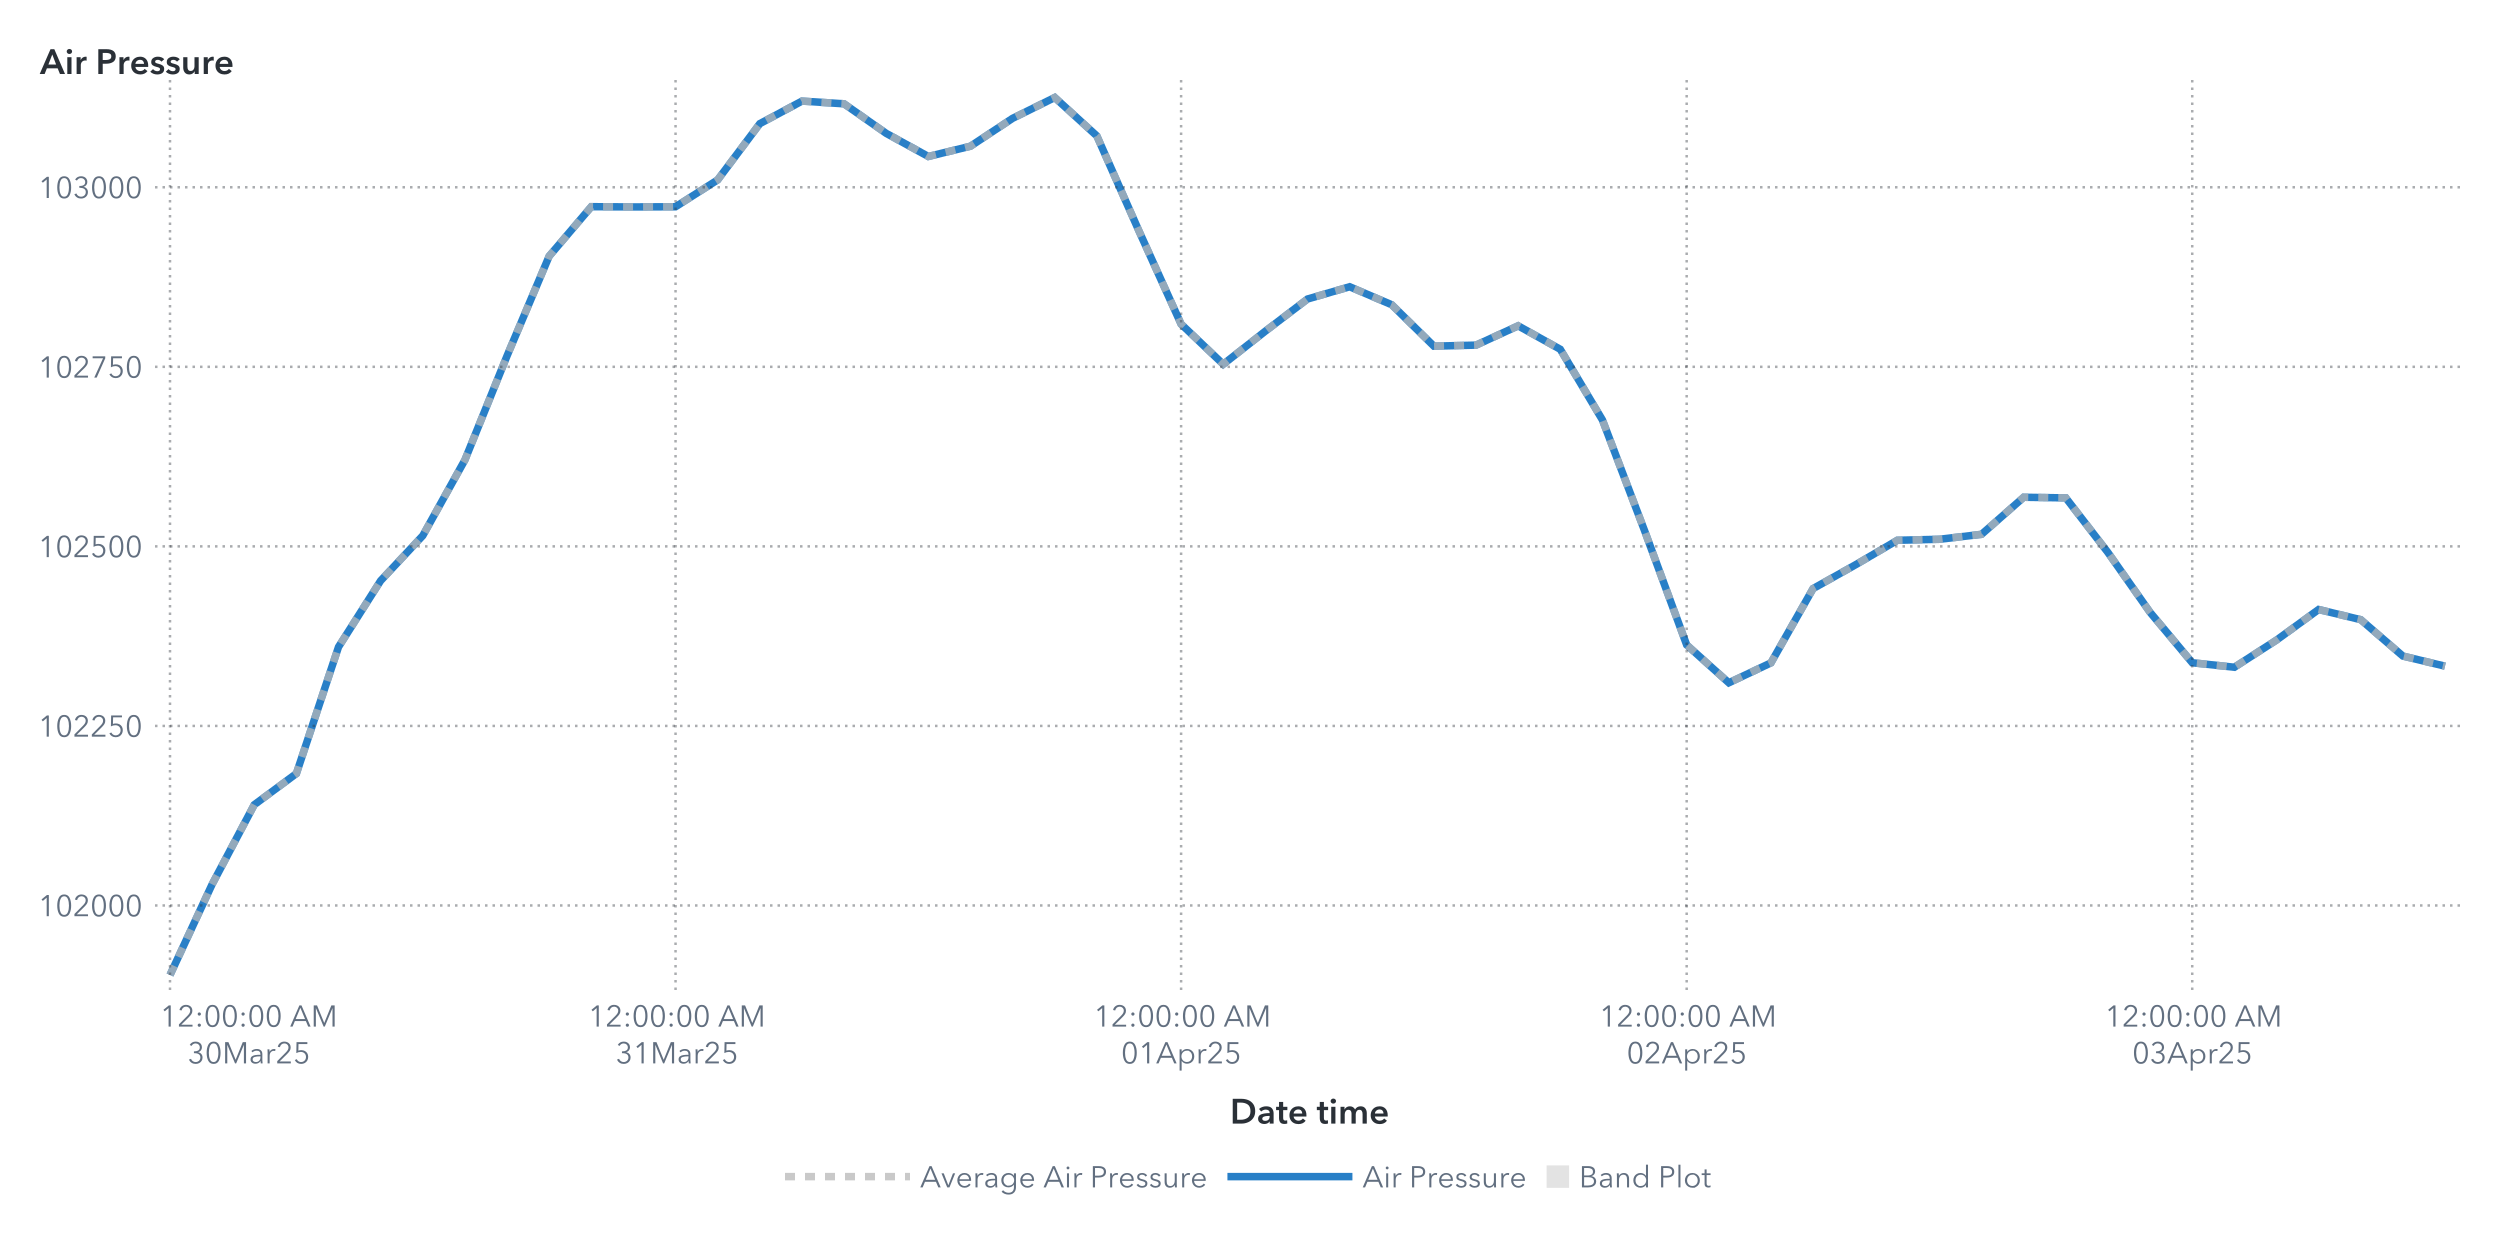
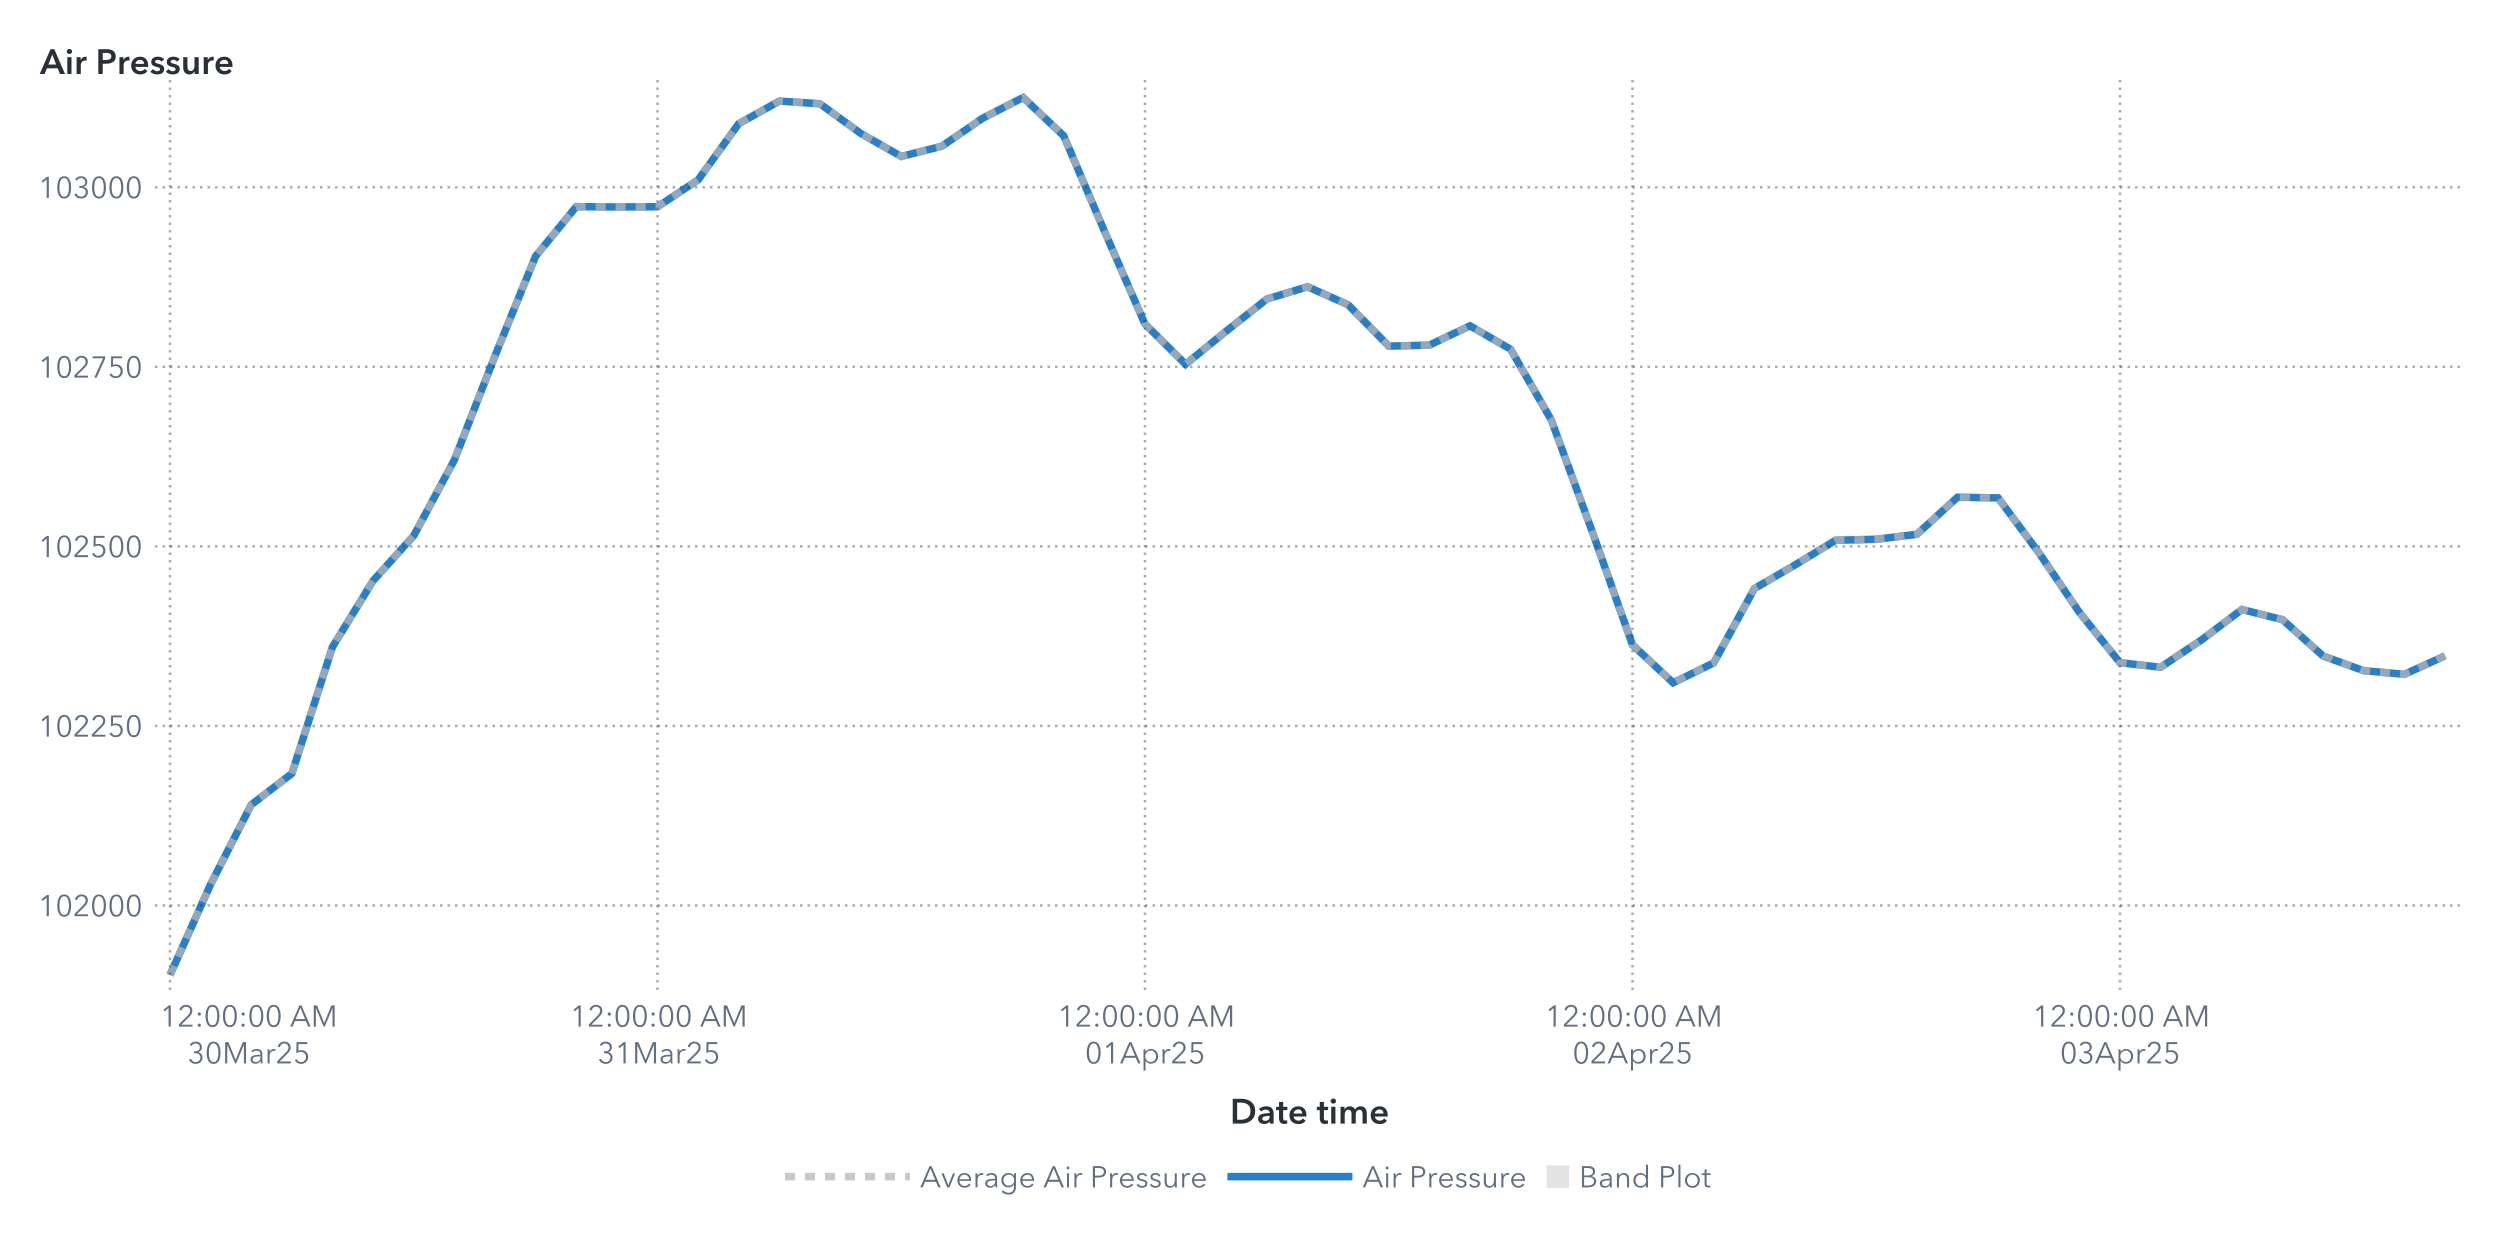
<svg xmlns="http://www.w3.org/2000/svg" xmlns:xlink="http://www.w3.org/1999/xlink" version="1.1" width="1000" height="500" viewBox="0 0 1000 500">
  <rect x="0" y="0" width="1000" height="500" fill="#ffffff">
</rect>
  <g>
    <rect x="0" y="0" rx="5" ry="5" width="1000.0" height="500.0" fill="#ffffff" opacity="0">
</rect>
    <rect x="0" y="0" rx="5" ry="5" width="1000.0" height="500.0" fill="#ffffff" opacity="0">
</rect>
    <rect x="0" y="0" rx="5" ry="5" width="1000.0" height="500.0" fill="#ffffff" opacity="0">
</rect>
    <rect x="0" y="0" rx="5" ry="5" width="1000.0" height="500.0" fill="#ffffff" opacity="0">
</rect>
    <g transform=" translate(16.0 -16.0)">
      <defs>
        <clipPath id="ClipPath0">
          <rect x="46" y="46" width="925" height="366">
</rect>
        </clipPath>
      </defs>
      <g clip-path="url(#ClipPath0)">
        <defs>
          <clipPath id="ClipPath1">
            <rect x="46" y="48" width="923" height="364">
</rect>
          </clipPath>
        </defs>
        <g clip-path="url(#ClipPath1)">
          <g transform="">
-             <polyline id="Polyline_66" points="52.0,406.0  68.85,369.72  85.7,337.89  102.56,325.42  119.41,274.77  136.26,248.28  153.11,230.27  169.96,199.99  186.81,158.36  203.67,118.46  220.52,98.67  237.37,98.78  254.22,98.7  271.07,87.95  287.93,65.46  304.78,56.44  321.63,57.53  338.48,69.34  355.33,78.59  372.19,74.48  389.04,63.33  405.89,55.0  422.74,70.37  439.59,108.41  456.44,145.64  473.3,161.7  490.15,148.45  507.0,135.61  523.85,130.7  540.7,137.91  557.56,154.46  574.41,154.05  591.26,146.33  608.11,155.72  624.96,183.96  641.81,228.23  658.67,273.97  675.52,289.11  692.37,281.15  709.22,251.44  726.07,241.99  742.93,232.11  759.78,231.71  776.63,229.72  793.48,214.9  810.33,215.16  827.19,237.02  844.04,260.95  860.89,281.09  877.74,282.9  894.59,272.04  911.44,259.8  928.3,263.88  945.15,278.42  962.0,282.47 " fill="none" stroke="#287fc7" stroke-width="3.0">
+             <polyline id="Polyline_68" points="52.0,406.0  68.25,369.72  84.5,337.89  100.75,325.42  117.0,274.77  133.25,248.28  149.5,230.27  165.75,199.99  182.0,158.36  198.25,118.46  214.5,98.67  230.75,98.78  247.0,98.7  263.25,87.95  279.5,65.46  295.75,56.44  312.0,57.53  328.25,69.34  344.5,78.59  360.75,74.48  377.0,63.33  393.25,55.0  409.5,70.37  425.75,108.41  442.0,145.64  458.25,161.7  474.5,148.45  490.75,135.61  507.0,130.7  523.25,137.91  539.5,154.46  555.75,154.05  572.0,146.33  588.25,155.72  604.5,183.96  620.75,228.23  637.0,273.97  653.25,289.11  669.5,281.15  685.75,251.44  702.0,241.99  718.25,232.11  734.5,231.71  750.75,229.72  767.0,214.9  783.25,215.16  799.5,237.02  815.75,260.95  832.0,281.09  848.25,282.9  864.5,272.04  880.75,259.8  897.0,263.88  913.25,278.42  929.5,284.28  945.75,285.74  962.0,278.33 " fill="none" stroke="#287fc7" stroke-width="3.0">
</polyline>
          </g>
          <g transform="">
-             <polyline id="Polyline_177" points="52.0,406.0  68.85,369.72  85.7,337.89  102.56,325.42  119.41,274.77  136.26,248.28  153.11,230.27  169.96,199.99  186.81,158.36  203.67,118.46  220.52,98.67  237.37,98.78  254.22,98.7  271.07,87.95  287.93,65.46  304.78,56.44  321.63,57.53  338.48,69.34  355.33,78.59  372.19,74.48  389.04,63.33  405.89,55.0  422.74,70.37  439.59,108.41  456.44,145.64  473.3,161.7  490.15,148.45  507.0,135.61  523.85,130.7  540.7,137.91  557.56,154.46  574.41,154.05  591.26,146.33  608.11,155.72  624.96,183.96  641.81,228.23  658.67,273.97  675.52,289.11  692.37,281.15  709.22,251.44  726.07,241.99  742.93,232.11  759.78,231.71  776.63,229.72  793.48,214.9  810.33,215.16  827.19,237.02  844.04,260.95  860.89,281.09  877.74,282.9  894.59,272.04  911.44,259.8  928.3,263.88  945.15,278.42  962.0,282.47 " fill="none" stroke="#b7b7b7" stroke-width="3.0" stroke-dasharray="4,4" opacity="0.75">
+             <polyline id="Polyline_183" points="52.0,406.0  68.25,369.72  84.5,337.89  100.75,325.42  117.0,274.77  133.25,248.28  149.5,230.27  165.75,199.99  182.0,158.36  198.25,118.46  214.5,98.67  230.75,98.78  247.0,98.7  263.25,87.95  279.5,65.46  295.75,56.44  312.0,57.53  328.25,69.34  344.5,78.59  360.75,74.48  377.0,63.33  393.25,55.0  409.5,70.37  425.75,108.41  442.0,145.64  458.25,161.7  474.5,148.45  490.75,135.61  507.0,130.7  523.25,137.91  539.5,154.46  555.75,154.05  572.0,146.33  588.25,155.72  604.5,183.96  620.75,228.23  637.0,273.97  653.25,289.11  669.5,281.15  685.75,251.44  702.0,241.99  718.25,232.11  734.5,231.71  750.75,229.72  767.0,214.9  783.25,215.16  799.5,237.02  815.75,260.95  832.0,281.09  848.25,282.9  864.5,272.04  880.75,259.8  897.0,263.88  913.25,278.42  929.5,284.28  945.75,285.74  962.0,278.33 " fill="none" stroke="#b7b7b7" stroke-width="3.0" stroke-dasharray="4,4" opacity="0.75">
</polyline>
          </g>
          <g transform="">
</g>
        </g>
        <path d="M46.0 378.19L969.0 378.19" stroke="#2a3037" stroke-dasharray="1,2" fill="none" opacity="0.4">
</path>
        <path d="M46.0 306.37L969.0 306.37" stroke="#2a3037" stroke-dasharray="1,2" fill="none" opacity="0.4">
</path>
        <path d="M46.0 234.55L969.0 234.55" stroke="#2a3037" stroke-dasharray="1,2" fill="none" opacity="0.4">
</path>
        <path d="M46.0 162.73L969.0 162.73" stroke="#2a3037" stroke-dasharray="1,2" fill="none" opacity="0.4">
</path>
        <path d="M46.0 90.91L969.0 90.91" stroke="#2a3037" stroke-dasharray="1,2" fill="none" opacity="0.4">
</path>
        <path d="M52.0 412.0L52.0 48.0" stroke="#2a3037" stroke-dasharray="1,2" fill="none" opacity="0.4">
</path>
-         <path d="M254.22 412.0L254.22 48.0" stroke="#2a3037" stroke-dasharray="1,2" fill="none" opacity="0.4">
- </path>
-         <path d="M456.44 412.0L456.44 48.0" stroke="#2a3037" stroke-dasharray="1,2" fill="none" opacity="0.4">
- </path>
-         <path d="M658.67 412.0L658.67 48.0" stroke="#2a3037" stroke-dasharray="1,2" fill="none" opacity="0.4">
- </path>
-         <path d="M860.89 412.0L860.89 48.0" stroke="#2a3037" stroke-dasharray="1,2" fill="none" opacity="0.4">
+         <path d="M247.0 412.0L247.0 48.0" stroke="#2a3037" stroke-dasharray="1,2" fill="none" opacity="0.4">
+ </path>
+         <path d="M442.0 412.0L442.0 48.0" stroke="#2a3037" stroke-dasharray="1,2" fill="none" opacity="0.4">
+ </path>
+         <path d="M637.0 412.0L637.0 48.0" stroke="#2a3037" stroke-dasharray="1,2" fill="none" opacity="0.4">
+ </path>
+         <path d="M832.0 412.0L832.0 48.0" stroke="#2a3037" stroke-dasharray="1,2" fill="none" opacity="0.4">
</path>
      </g>
      <defs>
        <clipPath id="ClipPath2">
          <rect x="0" y="49" width="46" height="363">
</rect>
        </clipPath>
      </defs>
      <g clip-path="url(#ClipPath2)">
        <g fill="#626f80" stroke="#626f80" transform="translate(-0.76 382.49) scale(0.012 -0.012)">
          <defs>
            <path id="g49/TT0" d="M358.0 0 L286.0 0 L286.0 619.0 L158.0 510.0 L114.0 560.0 L294.0 708.0 L358.0 708.0 L358.0 0Z">
</path>
          </defs>
          <use x="0" y="0" xlink:href="#g49/TT0" />
          <defs>
            <path id="g48/TT0" d="M522.0 353.0Q 522.0,195.0  467.0,88.5 T 290.0,-18.0 Q 167.0,-18.0  112.5,88.5 T 58.0,353.0 Q 58.0,512.0  112.5,619.0 T 290.0,726.0 Q 412.0,726.0  467.0,618.5 T 522.0,353.0 Z M131.0 353.0Q 131.0,226.0  167.5,135.0 T 290.0,44.0 Q 375.0,44.0  412.0,135.5 T 449.0,353.0 Q 449.0,480.0  412.0,572.5 T 290.0,665.0 Q 204.0,665.0  167.5,573.0 T 131.0,353.0 Z">
</path>
          </defs>
          <use x="580.0" y="0" xlink:href="#g48/TT0" />
          <defs>
            <path id="g50/TT0" d="M51.0 0 L51.0 75.0 L341.0 368.0Q 380.0,408.0  403.0,447.0 T 426.0,530.0 Q 426.0,590.0  385.5,627.5 T 286.0,665.0 Q 230.0,665.0  191.0,630.0 T 140.0,539.0  L69.0 553.0Q 84.0,629.0  144.0,677.5 T 286.0,726.0 Q 344.0,726.0  392.5,703.5 T 470.0,637.0 T 499.0,531.0 Q 499.0,469.0  470.0,421.5 T 384.0,317.0  L129.0 64.0 L504.0 64.0 L504.0 0 L51.0 0Z">
</path>
          </defs>
          <use x="1160.0" y="0" xlink:href="#g50/TT0" />
          <use x="1740.0" y="0" xlink:href="#g48/TT0" />
          <use x="2320.0" y="0" xlink:href="#g48/TT0" />
          <use x="2900.0" y="0" xlink:href="#g48/TT0" />
        </g>
-         <text id="Text_344" x="41.0" y="382.49" font-size="9.0pt" font-family="Avenir Next for SAS" fill="#626f80" text-anchor="end" opacity="0">
+         <text id="Text_356" x="41.0" y="382.49" font-size="9.0pt" font-family="Avenir Next for SAS" fill="#626f80" text-anchor="end" opacity="0">
102000</text>
        <g fill="#626f80" stroke="#626f80" transform="translate(-0.76 310.67) scale(0.012 -0.012)">
          <use x="0" y="0" xlink:href="#g49/TT0" />
          <use x="580.0" y="0" xlink:href="#g48/TT0" />
          <use x="1160.0" y="0" xlink:href="#g50/TT0" />
          <use x="1740.0" y="0" xlink:href="#g50/TT0" />
          <defs>
            <path id="g53/TT0" d="M180.0 644.0 L175.0 425.0Q 219.0,441.0  273.0,441.0 Q 339.0,441.0  391.5,413.0 T 473.5,334.5 T 503.0,219.0 Q 503.0,151.0  473.5,97.0 T 390.5,12.5 T 268.0,-18.0 Q 194.0,-18.0  140.0,16.0 T 56.0,111.0  L121.0 140.0Q 140.0,96.0  179.0,70.0 T 264.0,44.0 Q 311.0,44.0  349.0,66.0 T 408.5,126.5 T 430.0,212.0 Q 430.0,289.0  380.5,335.5 T 254.0,382.0 Q 180.0,382.0  107.0,343.0  L114.0 708.0 L475.0 708.0 L475.0 644.0 L180.0 644.0Z">
</path>
          </defs>
          <use x="2320.0" y="0" xlink:href="#g53/TT0" />
          <use x="2900.0" y="0" xlink:href="#g48/TT0" />
        </g>
-         <text id="Text_345" x="41.0" y="310.67" font-size="9.0pt" font-family="Avenir Next for SAS" fill="#626f80" text-anchor="end" opacity="0">
+         <text id="Text_357" x="41.0" y="310.67" font-size="9.0pt" font-family="Avenir Next for SAS" fill="#626f80" text-anchor="end" opacity="0">
102250</text>
        <g fill="#626f80" stroke="#626f80" transform="translate(-0.76 238.85) scale(0.012 -0.012)">
          <use x="0" y="0" xlink:href="#g49/TT0" />
          <use x="580.0" y="0" xlink:href="#g48/TT0" />
          <use x="1160.0" y="0" xlink:href="#g50/TT0" />
          <use x="1740.0" y="0" xlink:href="#g53/TT0" />
          <use x="2320.0" y="0" xlink:href="#g48/TT0" />
          <use x="2900.0" y="0" xlink:href="#g48/TT0" />
        </g>
-         <text id="Text_346" x="41.0" y="238.85" font-size="9.0pt" font-family="Avenir Next for SAS" fill="#626f80" text-anchor="end" opacity="0">
+         <text id="Text_358" x="41.0" y="238.85" font-size="9.0pt" font-family="Avenir Next for SAS" fill="#626f80" text-anchor="end" opacity="0">
102500</text>
        <g fill="#626f80" stroke="#626f80" transform="translate(-0.76 167.03) scale(0.012 -0.012)">
          <use x="0" y="0" xlink:href="#g49/TT0" />
          <use x="580.0" y="0" xlink:href="#g48/TT0" />
          <use x="1160.0" y="0" xlink:href="#g50/TT0" />
          <defs>
            <path id="g55/TT0" d="M498.0 642.0 L213.0 0 L132.0 0 L425.0 644.0 L78.0 644.0 L78.0 708.0 L498.0 708.0 L498.0 642.0Z">
</path>
          </defs>
          <use x="1740.0" y="0" xlink:href="#g55/TT0" />
          <use x="2320.0" y="0" xlink:href="#g53/TT0" />
          <use x="2900.0" y="0" xlink:href="#g48/TT0" />
        </g>
-         <text id="Text_347" x="41.0" y="167.03" font-size="9.0pt" font-family="Avenir Next for SAS" fill="#626f80" text-anchor="end" opacity="0">
+         <text id="Text_359" x="41.0" y="167.03" font-size="9.0pt" font-family="Avenir Next for SAS" fill="#626f80" text-anchor="end" opacity="0">
102750</text>
        <g fill="#626f80" stroke="#626f80" transform="translate(-0.76 95.21) scale(0.012 -0.012)">
          <use x="0" y="0" xlink:href="#g49/TT0" />
          <use x="580.0" y="0" xlink:href="#g48/TT0" />
          <defs>
            <path id="g51/TT0" d="M245.0 402.0Q 319.0,402.0  364.5,433.5 T 410.0,532.0 Q 410.0,590.0  369.0,627.5 T 270.0,665.0 Q 226.0,665.0  191.0,643.5 T 135.0,582.0  L74.0 614.0Q 106.0,670.0  157.0,698.0 T 274.0,726.0 Q 331.0,726.0  378.0,703.5 T 453.0,638.0 T 481.0,536.0 Q 481.0,475.0  446.5,432.0 T 358.0,374.0  L358.0 372.0Q 421.0,359.0  461.0,312.0 T 501.0,196.0 Q 501.0,131.0  470.0,82.5 T 387.0,8.0 T 273.0,-18.0 Q 196.0,-18.0  137.5,19.5 T 49.0,127.0  L117.0 152.0Q 135.0,102.0  177.0,73.0 T 273.0,44.0 Q 314.0,44.0  350.0,62.5 T 407.5,115.5 T 429.0,196.0 Q 429.0,271.0  376.0,305.5 T 245.0,340.0  L214.0 340.0 L214.0 402.0 L245.0 402.0Z">
</path>
          </defs>
          <use x="1160.0" y="0" xlink:href="#g51/TT0" />
          <use x="1740.0" y="0" xlink:href="#g48/TT0" />
          <use x="2320.0" y="0" xlink:href="#g48/TT0" />
          <use x="2900.0" y="0" xlink:href="#g48/TT0" />
        </g>
-         <text id="Text_348" x="41.0" y="95.21" font-size="9.0pt" font-family="Avenir Next for SAS" fill="#626f80" text-anchor="end" opacity="0">
+         <text id="Text_360" x="41.0" y="95.21" font-size="9.0pt" font-family="Avenir Next for SAS" fill="#626f80" text-anchor="end" opacity="0">
103000</text>
      </g>
      <g fill="#2a3037" stroke="#2a3037" transform="translate(0 45.59) scale(0.014 -0.014)">
        <defs>
          <path id="g65/TT1" d="M300.0 708.0 L409.0 708.0 L714.0 0 L570.0 0 L504.0 162.0 L197.0 162.0 L133.0 0 L-8.0 0 L300.0 708.0Z M460.0 270.0 L351.0 558.0 L240.0 270.0 L460.0 270.0Z">
</path>
        </defs>
        <use x="0" y="0" xlink:href="#g65/TT1" />
        <defs>
          <path id="g105/TT1" d="M133.0 715.0Q 166.0,715.0  188.5,694.5 T 211.0,643.0 Q 211.0,612.0  188.5,591.5 T 133.0,571.0 Q 101.0,571.0  79.0,592.5 T 57.0,643.0 Q 57.0,672.0  79.0,693.5 T 133.0,715.0 Z M74.0 480.0 L194.0 480.0 L194.0 0 L74.0 0 L74.0 480.0Z">
</path>
        </defs>
        <use x="706.0" y="0" xlink:href="#g105/TT1" />
        <defs>
          <path id="g114/TT1" d="M187.0 480.0 L187.0 400.0 L189.0 400.0Q 209.0,443.0  246.0,468.5 T 329.0,494.0 Q 346.0,494.0  358.0,491.0  L358.0 381.0Q 338.0,386.0  321.0,386.0 Q 272.0,386.0  243.0,363.0 T 203.0,310.5 T 192.0,257.0  L192.0 0 L72.0 0 L72.0 480.0 L187.0 480.0Z">
</path>
        </defs>
        <use x="974.0" y="0" xlink:href="#g114/TT1" />
        <defs>
          <path id="g80/TT1" d="M309.0 708.0Q 576.0,708.0  576.0,503.0 Q 576.0,393.0  500.0,343.0 T 301.0,293.0  L204.0 293.0 L204.0 0 L78.0 0 L78.0 708.0 L309.0 708.0Z M449.0 503.0Q 449.0,560.0  407.5,581.0 T 296.0,602.0  L204.0 602.0 L204.0 399.0 L292.0 399.0Q 363.0,399.0  406.0,422.0 T 449.0,503.0 Z">
</path>
        </defs>
        <use x="1588.0" y="0" xlink:href="#g80/TT1" />
        <use x="2198.0" y="0" xlink:href="#g114/TT1" />
        <defs>
          <path id="g101/TT1" d="M529.0 202.0 L164.0 202.0Q 168.0,152.0  208.0,118.0 T 301.0,84.0 Q 384.0,84.0  428.0,146.0  L508.0 82.0Q 437.0,-14.0  302.0,-14.0 Q 228.0,-14.0  169.5,16.5 T 77.5,104.0 T 44.0,237.0 Q 44.0,313.0  77.0,371.5 T 168.0,462.0 T 298.0,494.0 Q 402.0,494.0  466.0,427.0 T 530.0,234.0 Q 530.0,213.0  529.0,202.0 Z M297.0 404.0Q 244.0,404.0  206.0,371.0 T 164.0,288.0  L410.0 288.0Q 410.0,338.0  381.0,371.0 T 297.0,404.0 Z">
</path>
        </defs>
        <use x="2562.0" y="0" xlink:href="#g101/TT1" />
        <defs>
          <path id="g115/TT1" d="M230.0 404.0Q 198.0,404.0  175.5,391.0 T 153.0,352.0 Q 153.0,327.0  176.0,315.0 T 257.0,289.0 Q 325.0,273.0  368.5,241.0 T 412.0,146.0 Q 412.0,64.0  355.5,25.0 T 212.0,-14.0 Q 155.0,-14.0  102.0,7.0 T 15.0,65.0  L94.0 139.0Q 114.0,112.0  146.5,95.5 T 217.0,79.0 Q 248.0,79.0  271.0,93.0 T 294.0,136.0 Q 294.0,164.0  269.5,177.5 T 184.0,205.0 Q 119.0,221.0  80.5,250.5 T 42.0,341.0 Q 42.0,416.0  98.0,455.0 T 233.0,494.0 Q 287.0,494.0  336.0,475.0 T 413.0,421.0  L335.0 352.0Q 318.0,374.0  290.0,389.0 T 230.0,404.0 Z">
</path>
        </defs>
        <use x="3136.0" y="0" xlink:href="#g115/TT1" />
        <use x="3580.0" y="0" xlink:href="#g115/TT1" />
        <defs>
          <path id="g117/TT1" d="M396.0 0 L396.0 77.0 L394.0 77.0Q 377.0,39.0  336.5,12.5 T 245.0,-14.0 Q 157.0,-14.0  112.5,42.5 T 68.0,180.0  L68.0 480.0 L188.0 480.0 L188.0 214.0Q 188.0,86.0  278.0,86.0 Q 332.0,86.0  361.0,124.5 T 390.0,216.0  L390.0 480.0 L510.0 480.0 L510.0 0 L396.0 0Z">
</path>
        </defs>
        <use x="4024.0" y="0" xlink:href="#g117/TT1" />
        <use x="4606.0" y="0" xlink:href="#g114/TT1" />
        <use x="4970.0" y="0" xlink:href="#g101/TT1" />
      </g>
-       <text id="Text_349" x="0" y="45.59" font-size="10.5pt" font-family="Avenir Next for SAS" font-weight="bold" fill="#2a3037" text-anchor="start" opacity="0">
+       <text id="Text_361" x="0" y="45.59" font-size="10.5pt" font-family="Avenir Next for SAS" font-weight="bold" fill="#2a3037" text-anchor="start" opacity="0">
Air Pressure</text>
      <defs>
        <clipPath id="ClipPath3">
          <rect x="46" y="412" width="922" height="57">
</rect>
        </clipPath>
      </defs>
      <g clip-path="url(#ClipPath3)">
        <g fill="#626f80" stroke="#626f80" transform="translate(48.0 426.65) scale(0.012 -0.012)">
          <use x="0" y="0" xlink:href="#g49/TT0" />
          <use x="580.0" y="0" xlink:href="#g50/TT0" />
          <defs>
            <path id="g58/TT0" d="M150.0 366.0Q 127.0,366.0  111.5,382.0 T 96.0,420.0 Q 96.0,442.0  111.5,458.0 T 150.0,474.0 Q 173.0,474.0  188.5,458.0 T 204.0,420.0 Q 204.0,398.0  188.5,382.0 T 150.0,366.0 Z M150.0 -6.0Q 127.0,-6.0  111.5,10.0 T 96.0,48.0 Q 96.0,70.0  111.5,86.0 T 150.0,102.0 Q 173.0,102.0  188.5,86.0 T 204.0,48.0 Q 204.0,26.0  188.5,10.0 T 150.0,-6.0 Z">
</path>
          </defs>
          <use x="1160.0" y="0" xlink:href="#g58/TT0" />
          <use x="1460.0" y="0" xlink:href="#g48/TT0" />
          <use x="2040.0" y="0" xlink:href="#g48/TT0" />
          <use x="2620.0" y="0" xlink:href="#g58/TT0" />
          <use x="2920.0" y="0" xlink:href="#g48/TT0" />
          <use x="3500.0" y="0" xlink:href="#g48/TT0" />
          <defs>
            <path id="g65/TT0" d="M89.0 0 L10.0 0 L316.0 708.0 L386.0 708.0 L690.0 0 L610.0 0 L532.0 186.0 L166.0 186.0 L89.0 0Z M193.0 252.0 L505.0 252.0 L349.0 628.0 L193.0 252.0Z">
</path>
          </defs>
          <use x="4330.0" y="0" xlink:href="#g65/TT0" />
          <defs>
            <path id="g77/TT0" d="M444.0 122.0 L445.0 122.0 L682.0 708.0 L792.0 708.0 L792.0 0 L720.0 0 L720.0 615.0 L718.0 615.0 L462.0 0 L424.0 0 L168.0 615.0 L166.0 615.0 L166.0 0 L94.0 0 L94.0 708.0 L204.0 708.0 L444.0 122.0Z">
</path>
          </defs>
          <use x="5030.0" y="0" xlink:href="#g77/TT0" />
        </g>
        <text x="83.0" y="426.65" font-size="9.0pt" font-family="Avenir Next for SAS" fill="#626f80" text-anchor="middle" opacity="0">
12:00:00 AM</text>
        <g fill="#626f80" stroke="#626f80" transform="translate(59.0 441.35) scale(0.012 -0.012)">
          <use x="0" y="0" xlink:href="#g51/TT0" />
          <use x="580.0" y="0" xlink:href="#g48/TT0" />
          <use x="1160.0" y="0" xlink:href="#g77/TT0" />
          <defs>
            <path id="g97/TT0" d="M260.0 423.0Q 220.0,423.0  183.0,408.0 T 121.0,368.0  L83.0 413.0Q 113.0,443.0  161.0,461.5 T 267.0,480.0 Q 347.0,480.0  398.0,436.0 T 449.0,310.0  L449.0 105.0Q 449.0,42.0  457.0,0  L396.0 0Q 389.0,40.0  389.0,76.0  L387.0 76.0Q 355.0,30.0  314.5,9.0 T 217.0,-12.0 Q 178.0,-12.0  141.0,2.5 T 79.5,49.0 T 55.0,130.0 Q 55.0,198.0  99.0,232.0 T 212.5,276.5 T 385.0,287.0  L385.0 302.0Q 385.0,362.0  353.0,392.5 T 260.0,423.0 Z M125.0 133.0Q 125.0,87.0  157.0,65.5 T 235.0,44.0 Q 304.0,44.0  344.5,89.0 T 385.0,199.0  L385.0 234.0 L365.0 234.0Q 259.0,234.0  192.0,213.5 T 125.0,133.0 Z">
</path>
          </defs>
          <use x="2046.0" y="0" xlink:href="#g97/TT0" />
          <defs>
            <path id="g114/TT0" d="M86.0 468.0 L151.0 468.0Q 155.0,418.0  155.0,388.0  L157.0 388.0Q 177.0,429.0  217.5,454.5 T 307.0,480.0 Q 334.0,480.0  352.0,475.0  L343.0 411.0Q 337.0,413.0  322.5,415.0 T 295.0,417.0 Q 236.0,417.0  197.0,372.5 T 158.0,240.0  L158.0 0 L90.0 0 L90.0 365.0Q 90.0,425.0  86.0,468.0 Z">
</path>
          </defs>
          <use x="2580.0" y="0" xlink:href="#g114/TT0" />
          <use x="2940.0" y="0" xlink:href="#g50/TT0" />
          <use x="3520.0" y="0" xlink:href="#g53/TT0" />
        </g>
        <text x="83.0" y="441.35" font-size="9.0pt" font-family="Avenir Next for SAS" fill="#626f80" text-anchor="middle" opacity="0">
30Mar25</text>
-         <g fill="#626f80" stroke="#626f80" transform="translate(219.22 426.65) scale(0.012 -0.012)">
+         <g fill="#626f80" stroke="#626f80" transform="translate(212.0 426.65) scale(0.012 -0.012)">
          <use x="0" y="0" xlink:href="#g49/TT0" />
          <use x="580.0" y="0" xlink:href="#g50/TT0" />
          <use x="1160.0" y="0" xlink:href="#g58/TT0" />
          <use x="1460.0" y="0" xlink:href="#g48/TT0" />
          <use x="2040.0" y="0" xlink:href="#g48/TT0" />
          <use x="2620.0" y="0" xlink:href="#g58/TT0" />
          <use x="2920.0" y="0" xlink:href="#g48/TT0" />
          <use x="3500.0" y="0" xlink:href="#g48/TT0" />
          <use x="4330.0" y="0" xlink:href="#g65/TT0" />
          <use x="5030.0" y="0" xlink:href="#g77/TT0" />
        </g>
-         <text x="254.22" y="426.65" font-size="9.0pt" font-family="Avenir Next for SAS" fill="#626f80" text-anchor="middle" opacity="0">
+         <text x="247.0" y="426.65" font-size="9.0pt" font-family="Avenir Next for SAS" fill="#626f80" text-anchor="middle" opacity="0">
12:00:00 AM</text>
-         <g fill="#626f80" stroke="#626f80" transform="translate(230.22 441.35) scale(0.012 -0.012)">
+         <g fill="#626f80" stroke="#626f80" transform="translate(223.0 441.35) scale(0.012 -0.012)">
          <use x="0" y="0" xlink:href="#g51/TT0" />
          <use x="580.0" y="0" xlink:href="#g49/TT0" />
          <use x="1160.0" y="0" xlink:href="#g77/TT0" />
          <use x="2046.0" y="0" xlink:href="#g97/TT0" />
          <use x="2580.0" y="0" xlink:href="#g114/TT0" />
          <use x="2940.0" y="0" xlink:href="#g50/TT0" />
          <use x="3520.0" y="0" xlink:href="#g53/TT0" />
        </g>
-         <text x="254.22" y="441.35" font-size="9.0pt" font-family="Avenir Next for SAS" fill="#626f80" text-anchor="middle" opacity="0">
+         <text x="247.0" y="441.35" font-size="9.0pt" font-family="Avenir Next for SAS" fill="#626f80" text-anchor="middle" opacity="0">
31Mar25</text>
-         <g fill="#626f80" stroke="#626f80" transform="translate(421.44 426.65) scale(0.012 -0.012)">
+         <g fill="#626f80" stroke="#626f80" transform="translate(407.0 426.65) scale(0.012 -0.012)">
          <use x="0" y="0" xlink:href="#g49/TT0" />
          <use x="580.0" y="0" xlink:href="#g50/TT0" />
          <use x="1160.0" y="0" xlink:href="#g58/TT0" />
          <use x="1460.0" y="0" xlink:href="#g48/TT0" />
          <use x="2040.0" y="0" xlink:href="#g48/TT0" />
          <use x="2620.0" y="0" xlink:href="#g58/TT0" />
          <use x="2920.0" y="0" xlink:href="#g48/TT0" />
          <use x="3500.0" y="0" xlink:href="#g48/TT0" />
          <use x="4330.0" y="0" xlink:href="#g65/TT0" />
          <use x="5030.0" y="0" xlink:href="#g77/TT0" />
        </g>
-         <text x="456.44" y="426.65" font-size="9.0pt" font-family="Avenir Next for SAS" fill="#626f80" text-anchor="middle" opacity="0">
+         <text x="442.0" y="426.65" font-size="9.0pt" font-family="Avenir Next for SAS" fill="#626f80" text-anchor="middle" opacity="0">
12:00:00 AM</text>
-         <g fill="#626f80" stroke="#626f80" transform="translate(432.44 441.35) scale(0.012 -0.012)">
+         <g fill="#626f80" stroke="#626f80" transform="translate(418.0 441.35) scale(0.012 -0.012)">
          <use x="0" y="0" xlink:href="#g48/TT0" />
          <use x="580.0" y="0" xlink:href="#g49/TT0" />
          <use x="1160.0" y="0" xlink:href="#g65/TT0" />
          <defs>
            <path id="g112/TT0" d="M90.0 -240.0 L90.0 468.0 L158.0 468.0 L158.0 387.0 L161.0 387.0Q 189.0,431.0  237.0,455.5 T 337.0,480.0 Q 408.0,480.0  463.5,447.5 T 549.0,359.0 T 579.0,234.0 Q 579.0,165.0  549.0,109.0 T 463.5,20.5 T 337.0,-12.0 Q 286.0,-12.0  238.0,12.0 T 161.0,79.0  L158.0 79.0 L158.0 -240.0 L90.0 -240.0Z M330.0 423.0Q 278.0,423.0  237.0,398.0 T 173.0,330.0 T 150.0,234.0 Q 150.0,181.0  173.0,138.0 T 237.0,70.5 T 330.0,46.0 Q 385.0,46.0  425.0,71.0 T 486.0,138.5 T 507.0,234.0 Q 507.0,287.0  486.0,330.0 T 425.0,398.0 T 385.0,423.0 Z">
</path>
          </defs>
          <use x="1860.0" y="0" xlink:href="#g112/TT0" />
          <use x="2495.0" y="0" xlink:href="#g114/TT0" />
          <use x="2855.0" y="0" xlink:href="#g50/TT0" />
          <use x="3435.0" y="0" xlink:href="#g53/TT0" />
        </g>
-         <text x="456.44" y="441.35" font-size="9.0pt" font-family="Avenir Next for SAS" fill="#626f80" text-anchor="middle" opacity="0">
+         <text x="442.0" y="441.35" font-size="9.0pt" font-family="Avenir Next for SAS" fill="#626f80" text-anchor="middle" opacity="0">
01Apr25</text>
-         <g fill="#626f80" stroke="#626f80" transform="translate(623.67 426.65) scale(0.012 -0.012)">
+         <g fill="#626f80" stroke="#626f80" transform="translate(602.0 426.65) scale(0.012 -0.012)">
          <use x="0" y="0" xlink:href="#g49/TT0" />
          <use x="580.0" y="0" xlink:href="#g50/TT0" />
          <use x="1160.0" y="0" xlink:href="#g58/TT0" />
          <use x="1460.0" y="0" xlink:href="#g48/TT0" />
          <use x="2040.0" y="0" xlink:href="#g48/TT0" />
          <use x="2620.0" y="0" xlink:href="#g58/TT0" />
          <use x="2920.0" y="0" xlink:href="#g48/TT0" />
          <use x="3500.0" y="0" xlink:href="#g48/TT0" />
          <use x="4330.0" y="0" xlink:href="#g65/TT0" />
          <use x="5030.0" y="0" xlink:href="#g77/TT0" />
        </g>
-         <text x="658.67" y="426.65" font-size="9.0pt" font-family="Avenir Next for SAS" fill="#626f80" text-anchor="middle" opacity="0">
+         <text x="637.0" y="426.65" font-size="9.0pt" font-family="Avenir Next for SAS" fill="#626f80" text-anchor="middle" opacity="0">
12:00:00 AM</text>
-         <g fill="#626f80" stroke="#626f80" transform="translate(634.67 441.35) scale(0.012 -0.012)">
+         <g fill="#626f80" stroke="#626f80" transform="translate(613.0 441.35) scale(0.012 -0.012)">
          <use x="0" y="0" xlink:href="#g48/TT0" />
          <use x="580.0" y="0" xlink:href="#g50/TT0" />
          <use x="1160.0" y="0" xlink:href="#g65/TT0" />
          <use x="1860.0" y="0" xlink:href="#g112/TT0" />
          <use x="2495.0" y="0" xlink:href="#g114/TT0" />
          <use x="2855.0" y="0" xlink:href="#g50/TT0" />
          <use x="3435.0" y="0" xlink:href="#g53/TT0" />
        </g>
-         <text x="658.67" y="441.35" font-size="9.0pt" font-family="Avenir Next for SAS" fill="#626f80" text-anchor="middle" opacity="0">
+         <text x="637.0" y="441.35" font-size="9.0pt" font-family="Avenir Next for SAS" fill="#626f80" text-anchor="middle" opacity="0">
02Apr25</text>
-         <g fill="#626f80" stroke="#626f80" transform="translate(825.89 426.65) scale(0.012 -0.012)">
+         <g fill="#626f80" stroke="#626f80" transform="translate(797.0 426.65) scale(0.012 -0.012)">
          <use x="0" y="0" xlink:href="#g49/TT0" />
          <use x="580.0" y="0" xlink:href="#g50/TT0" />
          <use x="1160.0" y="0" xlink:href="#g58/TT0" />
          <use x="1460.0" y="0" xlink:href="#g48/TT0" />
          <use x="2040.0" y="0" xlink:href="#g48/TT0" />
          <use x="2620.0" y="0" xlink:href="#g58/TT0" />
          <use x="2920.0" y="0" xlink:href="#g48/TT0" />
          <use x="3500.0" y="0" xlink:href="#g48/TT0" />
          <use x="4330.0" y="0" xlink:href="#g65/TT0" />
          <use x="5030.0" y="0" xlink:href="#g77/TT0" />
        </g>
-         <text x="860.89" y="426.65" font-size="9.0pt" font-family="Avenir Next for SAS" fill="#626f80" text-anchor="middle" opacity="0">
+         <text x="832.0" y="426.65" font-size="9.0pt" font-family="Avenir Next for SAS" fill="#626f80" text-anchor="middle" opacity="0">
12:00:00 AM</text>
-         <g fill="#626f80" stroke="#626f80" transform="translate(836.89 441.35) scale(0.012 -0.012)">
+         <g fill="#626f80" stroke="#626f80" transform="translate(808.0 441.35) scale(0.012 -0.012)">
          <use x="0" y="0" xlink:href="#g48/TT0" />
          <use x="580.0" y="0" xlink:href="#g51/TT0" />
          <use x="1160.0" y="0" xlink:href="#g65/TT0" />
          <use x="1860.0" y="0" xlink:href="#g112/TT0" />
          <use x="2495.0" y="0" xlink:href="#g114/TT0" />
          <use x="2855.0" y="0" xlink:href="#g50/TT0" />
          <use x="3435.0" y="0" xlink:href="#g53/TT0" />
        </g>
-         <text x="860.89" y="441.35" font-size="9.0pt" font-family="Avenir Next for SAS" fill="#626f80" text-anchor="middle" opacity="0">
+         <text x="832.0" y="441.35" font-size="9.0pt" font-family="Avenir Next for SAS" fill="#626f80" text-anchor="middle" opacity="0">
03Apr25</text>
      </g>
      <g fill="#2a3037" stroke="#2a3037" transform="translate(476.0 465.44) scale(0.014 -0.014)">
        <defs>
          <path id="g68/TT1" d="M329.0 708.0Q 430.0,708.0  518.5,673.0 T 663.5,558.5 T 720.0,354.0 Q 720.0,237.0  663.0,157.0 T 516.5,38.5 T 329.0,0  L78.0 0 L78.0 708.0 L329.0 708.0Z M585.0 354.0Q 585.0,492.0  506.0,546.0 T 309.0,600.0  L204.0 600.0 L204.0 110.0 L309.0 110.0Q 424.0,110.0  504.5,166.5 T 585.0,354.0 Z">
</path>
        </defs>
        <use x="0" y="0" xlink:href="#g68/TT1" />
        <defs>
          <path id="g97/TT1" d="M367.0 61.0Q 349.0,29.0  308.5,8.5 T 218.0,-12.0 Q 175.0,-12.0  134.0,3.0 T 65.5,51.5 T 38.0,137.0 Q 38.0,233.0  131.0,266.5 T 368.0,300.0  L368.0 312.0Q 368.0,354.0  337.0,377.0 T 258.0,400.0 Q 221.0,400.0  186.0,384.5 T 127.0,345.0  L65.0 418.0Q 105.0,455.0  158.5,474.5 T 268.0,494.0 Q 385.0,494.0  433.5,436.0 T 482.0,292.0  L482.0 0 L370.0 0 L370.0 61.0 L367.0 61.0Z M341.0 219.0Q 158.0,219.0  158.0,139.0 Q 158.0,107.0  182.5,93.0 T 242.0,79.0 Q 303.0,79.0  335.5,111.5 T 368.0,202.0  L368.0 219.0 L341.0 219.0Z">
</path>
        </defs>
        <use x="764.0" y="0" xlink:href="#g97/TT1" />
        <defs>
          <path id="g116/TT1" d="M3.0 480.0 L87.0 480.0 L87.0 619.0 L205.0 619.0 L205.0 480.0 L325.0 480.0 L325.0 384.0 L205.0 384.0 L205.0 161.0Q 205.0,125.0  218.0,106.0 T 268.0,87.0 Q 299.0,87.0  319.0,97.0  L323.0 3.0Q 289.0,-10.0  243.0,-10.0 Q 155.0,-10.0  121.0,35.5 T 87.0,160.0  L87.0 384.0 L3.0 384.0 L3.0 480.0Z">
</path>
        </defs>
        <use x="1314.0" y="0" xlink:href="#g116/TT1" />
        <use x="1654.0" y="0" xlink:href="#g101/TT1" />
        <use x="2478.0" y="0" xlink:href="#g116/TT1" />
        <use x="2818.0" y="0" xlink:href="#g105/TT1" />
        <defs>
          <path id="g109/TT1" d="M822.0 300.0 L822.0 0 L702.0 0 L702.0 266.0Q 702.0,394.0  612.0,394.0 Q 560.0,394.0  533.0,354.5 T 506.0,262.0  L506.0 0 L386.0 0 L386.0 290.0Q 386.0,337.0  363.5,365.5 T 297.0,394.0 Q 246.0,394.0  219.0,355.5 T 192.0,264.0  L192.0 0 L72.0 0 L72.0 480.0 L186.0 480.0 L186.0 403.0 L188.0 403.0Q 205.0,442.0  244.0,468.0 T 337.0,494.0 Q 390.0,494.0  428.0,470.0 T 487.0,403.0 Q 511.0,447.0  551.5,470.5 T 645.0,494.0 Q 733.0,494.0  777.5,437.5 T 822.0,300.0 Z">
</path>
        </defs>
        <use x="3086.0" y="0" xlink:href="#g109/TT1" />
        <use x="3976.0" y="0" xlink:href="#g101/TT1" />
      </g>
-       <text id="Text_351" x="507.0" y="465.44" font-size="10.5pt" font-family="Avenir Next for SAS" font-weight="bold" fill="#2a3037" text-anchor="middle" opacity="0">
+       <text id="Text_363" x="507.0" y="465.44" font-size="10.5pt" font-family="Avenir Next for SAS" font-weight="bold" fill="#2a3037" text-anchor="middle" opacity="0">
Date time</text>
    </g>
    <g transform=" translate(16.0 -16.0)">
</g>
    <g transform=" translate(16.0 -16.0)">
</g>
    <g transform=" translate(16.0 -16.0)">
      <rect x="292.0" y="473.3" rx="5" ry="5" width="382.42" height="26.7" fill="#ffffff">
</rect>
      <path d="M298.0 486.65L348.0 486.65" stroke="#b7b7b7" stroke-dasharray="4,4" stroke-width="3.0" fill="none" opacity="0.75">
</path>
      <g fill="#626f80" stroke="#626f80" transform="translate(352.0 490.95) scale(0.012 -0.012)">
        <use x="0" y="0" xlink:href="#g65/TT0" />
        <defs>
          <path id="g118/TT0" d="M282.0 0 L207.0 0 L16.0 468.0 L92.0 468.0 L244.0 72.0 L246.0 72.0 L399.0 468.0 L472.0 468.0 L282.0 0Z">
</path>
        </defs>
        <use x="700.0" y="0" xlink:href="#g118/TT0" />
        <defs>
          <path id="g101/TT0" d="M515.0 216.0 L127.0 216.0Q 128.0,169.0  150.5,130.5 T 212.0,69.0 T 298.0,46.0 Q 347.0,46.0  387.0,69.5 T 448.0,127.0  L499.0 87.0Q 421.0,-12.0  298.0,-12.0 Q 229.0,-12.0  174.0,20.0 T 87.5,108.0 T 56.0,234.0 Q 56.0,303.0  87.0,359.5 T 172.0,448.0 T 292.0,480.0 Q 363.0,480.0  413.5,449.5 T 490.0,366.0 T 516.0,248.0 Q 516.0,228.0  515.0,216.0 Z M292.0 423.0Q 248.0,423.0  211.5,402.0 T 153.0,345.5 T 128.0,270.0  L447.0 270.0Q 444.0,338.0  403.5,380.5 T 292.0,423.0 Z">
</path>
        </defs>
        <use x="1188.0" y="0" xlink:href="#g101/TT0" />
        <use x="1760.0" y="0" xlink:href="#g114/TT0" />
        <use x="2120.0" y="0" xlink:href="#g97/TT0" />
        <defs>
          <path id="g103/TT0" d="M294.0 -180.0Q 389.0,-180.0  433.0,-129.0 T 477.0,4.0  L477.0 92.0 L475.0 92.0Q 449.0,50.0  399.5,25.0 T 298.0,0 Q 226.0,0  171.0,30.5 T 86.0,115.5 T 56.0,238.0 Q 56.0,305.0  86.5,360.0 T 172.0,447.5 T 298.0,480.0 Q 351.0,480.0  399.5,455.5 T 475.0,387.0  L477.0 387.0 L477.0 468.0 L545.0 468.0 L545.0 4.0Q 545.0,-56.0  523.0,-110.5 T 444.0,-202.5 T 291.0,-240.0 Q 227.0,-240.0  167.5,-215.0 T 66.0,-146.0  L115.0 -94.0Q 144.0,-131.0  193.0,-155.5 T 294.0,-180.0 Z M305.0 58.0Q 357.0,58.0  398.0,81.0 T 462.0,145.5 T 485.0,240.0 Q 485.0,289.0  461.5,331.0 T 397.0,398.0 T 305.0,423.0 Q 250.0,423.0  210.0,398.0 T 149.0,331.5 T 128.0,240.0 Q 128.0,190.0  149.0,148.5 T 210.0,82.5 T 250.0,58.0 Z">
</path>
        </defs>
        <use x="2654.0" y="0" xlink:href="#g103/TT0" />
        <use x="3286.0" y="0" xlink:href="#g101/TT0" />
        <use x="4108.0" y="0" xlink:href="#g65/TT0" />
        <defs>
          <path id="g105/TT0" d="M125.0 600.0Q 106.0,600.0  91.5,614.0 T 77.0,648.0 Q 77.0,668.0  91.5,682.0 T 125.0,696.0 Q 144.0,696.0  158.5,682.0 T 173.0,648.0 Q 173.0,628.0  158.5,614.0 T 125.0,600.0 Z M159.0 0 L91.0 0 L91.0 468.0 L159.0 468.0 L159.0 0Z">
</path>
        </defs>
        <use x="4808.0" y="0" xlink:href="#g105/TT0" />
        <use x="5058.0" y="0" xlink:href="#g114/TT0" />
        <defs>
          <path id="g80/TT0" d="M294.0 708.0Q 405.0,708.0  469.0,660.0 T 533.0,519.0 Q 533.0,426.0  468.0,377.5 T 292.0,329.0  L166.0 329.0 L166.0 0 L94.0 0 L94.0 708.0 L294.0 708.0Z M288.0 390.0Q 372.0,390.0  416.5,423.0 T 461.0,519.0 Q 461.0,583.0  416.5,614.5 T 288.0,646.0  L166.0 646.0 L166.0 390.0 L288.0 390.0Z">
</path>
        </defs>
        <use x="5668.0" y="0" xlink:href="#g80/TT0" />
        <use x="6248.0" y="0" xlink:href="#g114/TT0" />
        <use x="6608.0" y="0" xlink:href="#g101/TT0" />
        <defs>
          <path id="g115/TT0" d="M224.0 423.0Q 183.0,423.0  154.0,404.5 T 125.0,350.0 Q 125.0,318.0  151.0,300.0 T 237.0,270.0 Q 320.0,253.0  359.5,220.0 T 399.0,133.0 Q 399.0,59.0  347.5,23.5 T 223.0,-12.0 Q 167.0,-12.0  118.0,11.0 T 38.0,79.0  L92.0 119.0Q 111.0,87.0  146.5,66.5 T 222.0,46.0 Q 270.0,46.0  301.0,65.5 T 332.0,128.0 Q 332.0,163.0  299.5,182.0 T 194.0,218.0 Q 136.0,232.0  98.0,258.5 T 60.0,344.0 Q 60.0,411.0  108.5,445.5 T 227.0,480.0 Q 277.0,480.0  323.0,457.5 T 391.0,396.0  L339.0 357.0Q 324.0,387.0  293.0,405.0 T 224.0,423.0 Z">
</path>
        </defs>
        <use x="7180.0" y="0" xlink:href="#g115/TT0" />
        <use x="7624.0" y="0" xlink:href="#g115/TT0" />
        <defs>
          <path id="g117/TT0" d="M426.0 80.0 L424.0 80.0Q 405.0,40.0  359.5,14.0 T 264.0,-12.0 Q 177.0,-12.0  131.5,40.0 T 86.0,181.0  L86.0 468.0 L154.0 468.0 L154.0 209.0Q 154.0,130.0  182.5,87.5 T 281.0,45.0 Q 319.0,45.0  351.0,65.5 T 403.0,127.0 T 423.0,228.0  L423.0 468.0 L491.0 468.0 L491.0 103.0Q 491.0,43.0  495.0,0  L430.0 0Q 426.0,50.0  426.0,80.0 Z">
</path>
        </defs>
        <use x="8068.0" y="0" xlink:href="#g117/TT0" />
        <use x="8649.0" y="0" xlink:href="#g114/TT0" />
        <use x="9009.0" y="0" xlink:href="#g101/TT0" />
      </g>
      <text x="352.0" y="490.95" font-size="9.0pt" font-family="Avenir Next for SAS" fill="#626f80" text-anchor="start" opacity="0">
Average Air Pressure</text>
      <path d="M474.97 486.65L524.97 486.65Z" stroke="#287fc7" stroke-width="3.0" fill="none">
</path>
      <g fill="#626f80" stroke="#626f80" transform="translate(528.97 490.95) scale(0.012 -0.012)">
        <use x="0" y="0" xlink:href="#g65/TT0" />
        <use x="700.0" y="0" xlink:href="#g105/TT0" />
        <use x="950.0" y="0" xlink:href="#g114/TT0" />
        <use x="1560.0" y="0" xlink:href="#g80/TT0" />
        <use x="2140.0" y="0" xlink:href="#g114/TT0" />
        <use x="2500.0" y="0" xlink:href="#g101/TT0" />
        <use x="3072.0" y="0" xlink:href="#g115/TT0" />
        <use x="3516.0" y="0" xlink:href="#g115/TT0" />
        <use x="3960.0" y="0" xlink:href="#g117/TT0" />
        <use x="4541.0" y="0" xlink:href="#g114/TT0" />
        <use x="4901.0" y="0" xlink:href="#g101/TT0" />
      </g>
      <text x="528.97" y="490.95" font-size="9.0pt" font-family="Avenir Next for SAS" fill="#626f80" text-anchor="start" opacity="0">
Air Pressure</text>
      <rect x="602.65" y="482.15" width="9.0" height="9.0" fill="#d1d1d1" opacity="0.6">
</rect>
      <g fill="#626f80" stroke="#626f80" transform="translate(615.65 490.95) scale(0.012 -0.012)">
        <defs>
          <path id="g66/TT0" d="M305.0 708.0Q 401.0,708.0  467.0,666.0 T 533.0,527.0 Q 533.0,471.0  498.5,429.5 T 408.0,375.0  L408.0 373.0Q 479.0,365.0  523.5,318.0 T 568.0,196.0 Q 568.0,137.0  536.0,93.0 T 444.0,24.5 T 304.0,0  L94.0 0 L94.0 708.0 L305.0 708.0Z M311.0 398.0Q 372.0,398.0  416.5,428.0 T 461.0,522.0 Q 461.0,586.0  414.0,616.0 T 291.0,646.0  L166.0 646.0 L166.0 398.0 L311.0 398.0Z M300.0 62.0Q 385.0,62.0  440.0,96.0 T 495.0,200.0 Q 495.0,269.0  448.0,304.0 T 313.0,339.0  L166.0 339.0 L166.0 62.0 L300.0 62.0Z">
</path>
        </defs>
        <use x="0" y="0" xlink:href="#g66/TT0" />
        <use x="636.0" y="0" xlink:href="#g97/TT0" />
        <defs>
          <path id="g110/TT0" d="M155.0 388.0 L157.0 388.0Q 176.0,428.0  221.5,454.0 T 317.0,480.0 Q 404.0,480.0  449.5,428.0 T 495.0,287.0  L495.0 0 L427.0 0 L427.0 259.0Q 427.0,338.0  398.5,380.5 T 300.0,423.0 Q 262.0,423.0  230.0,402.5 T 178.0,341.0 T 158.0,240.0  L158.0 0 L90.0 0 L90.0 365.0Q 90.0,425.0  86.0,468.0  L151.0 468.0Q 155.0,418.0  155.0,388.0 Z">
</path>
        </defs>
        <use x="1170.0" y="0" xlink:href="#g110/TT0" />
        <defs>
          <path id="g100/TT0" d="M298.0 -12.0Q 227.0,-12.0  171.5,20.5 T 86.0,109.0 T 56.0,234.0 Q 56.0,303.0  86.0,359.0 T 171.5,447.5 T 298.0,480.0 Q 350.0,480.0  398.0,455.5 T 475.0,387.0  L477.0 387.0 L477.0 756.0 L545.0 756.0 L545.0 0 L477.0 0 L477.0 79.0 L475.0 79.0Q 446.0,36.0  398.0,12.0 T 298.0,-12.0 Z M305.0 46.0Q 357.0,46.0  398.0,70.5 T 462.0,138.0 T 485.0,234.0 Q 485.0,287.0  462.0,330.0 T 398.0,398.0 T 305.0,423.0 Q 250.0,423.0  210.0,398.0 T 149.0,330.0 T 128.0,234.0 Q 128.0,181.0  149.0,138.5 T 210.0,71.0 T 250.0,46.0 Z">
</path>
        </defs>
        <use x="1751.0" y="0" xlink:href="#g100/TT0" />
        <use x="2638.0" y="0" xlink:href="#g80/TT0" />
        <defs>
          <path id="g108/TT0" d="M160.0 0 L92.0 0 L92.0 756.0 L160.0 756.0 L160.0 0Z">
</path>
        </defs>
        <use x="3218.0" y="0" xlink:href="#g108/TT0" />
        <defs>
          <path id="g111/TT0" d="M305.0 -12.0Q 234.0,-12.0  177.0,20.0 T 88.0,108.0 T 56.0,234.0 Q 56.0,304.0  88.0,360.0 T 177.0,448.0 T 305.0,480.0 Q 377.0,480.0  434.0,448.0 T 523.0,360.0 T 555.0,234.0 Q 555.0,164.0  523.0,108.0 T 434.0,20.0 T 377.0,-12.0 Z M305.0 423.0Q 252.0,423.0  212.0,398.0 T 150.0,330.0 T 128.0,234.0 Q 128.0,181.0  150.0,138.5 T 212.0,71.0 T 305.0,46.0 Q 358.0,46.0  398.5,71.0 T 461.0,138.5 T 483.0,234.0 Q 483.0,287.0  461.0,330.0 T 398.5,398.0 T 358.0,423.0 Z">
</path>
        </defs>
        <use x="3470.0" y="0" xlink:href="#g111/TT0" />
        <defs>
          <path id="g116/TT0" d="M169.0 411.0 L169.0 138.0Q 169.0,89.0  187.0,70.5 T 239.0,52.0 Q 268.0,52.0  298.0,67.0  L301.0 8.0Q 264.0,-6.0  221.0,-6.0 Q 173.0,-6.0  137.0,22.0 T 101.0,119.0  L101.0 411.0 L4.0 411.0 L4.0 468.0 L101.0 468.0 L101.0 600.0 L169.0 600.0 L169.0 468.0 L301.0 468.0 L301.0 411.0 L169.0 411.0Z">
</path>
        </defs>
        <use x="4081.0" y="0" xlink:href="#g116/TT0" />
      </g>
      <text x="615.65" y="490.95" font-size="9.0pt" font-family="Avenir Next for SAS" fill="#626f80" text-anchor="start" opacity="0">
Band Plot</text>
    </g>
  </g>
</svg>
